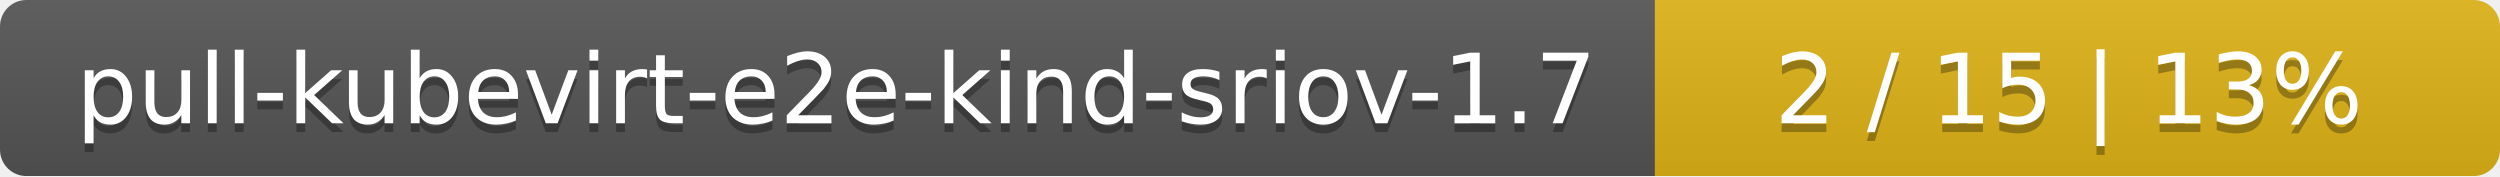
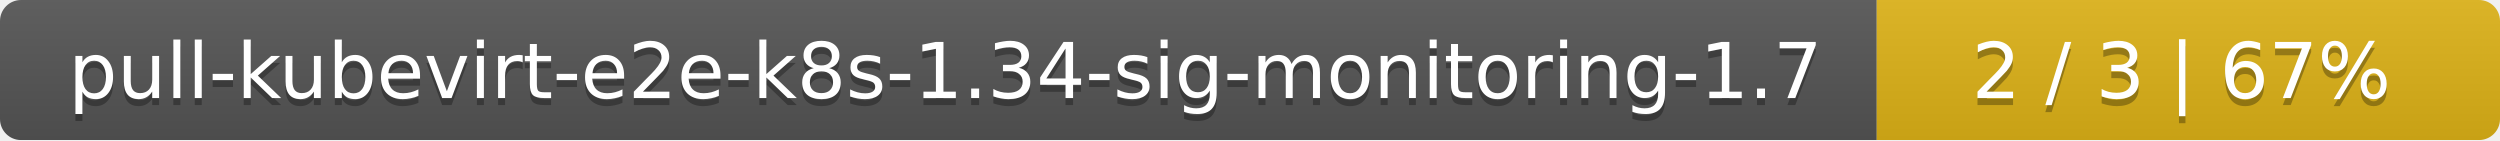
- <svg xmlns="http://www.w3.org/2000/svg" width="284" height="20">
+ <svg xmlns="http://www.w3.org/2000/svg" width="357" height="20">
  <linearGradient id="smooth" x2="0" y2="100%">
    <stop offset="0" stop-color="#bbb" stop-opacity=".1" />
    <stop offset="1" stop-opacity=".1" />
  </linearGradient>
  <mask id="round">
-     <rect width="284" height="20" rx="3" fill="#fff" />
+     <rect width="357" height="20" rx="3" fill="#fff" />
  </mask>
  <g mask="url(#round)">
-     <rect width="188" height="20" fill="#555" />
-     <rect x="188" width="96" height="20" fill="#dfb317" />
-     <rect width="284" height="20" fill="url(#smooth)" />
+     <rect width="268" height="20" fill="#555" />
+     <rect x="268" width="89" height="20" fill="#dfb317" />
+     <rect width="357" height="20" fill="url(#smooth)" />
  </g>
  <g fill="#fff" text-anchor="middle" font-family="DejaVu Sans,Verdana,Geneva,sans-serif" font-size="11">
-     <text x="95" y="15" fill="#010101" fill-opacity=".3">pull-kubevirt-e2e-kind-sriov-1.7</text>
-     <text x="95" y="14">pull-kubevirt-e2e-kind-sriov-1.7</text>
-     <text x="235" y="15" fill="#010101" fill-opacity=".3">2 / 15    |    13%</text>
-     <text x="235" y="14">2 / 15    |    13%</text>
+     <text x="135" y="15" fill="#010101" fill-opacity=".3">pull-kubevirt-e2e-k8s-1.34-sig-monitoring-1.7</text>
+     <text x="135" y="14">pull-kubevirt-e2e-k8s-1.34-sig-monitoring-1.7</text>
+     <text x="311.5" y="15" fill="#010101" fill-opacity=".3">2 / 3    |    67%</text>
+     <text x="311.5" y="14">2 / 3    |    67%</text>
  </g>
</svg>
